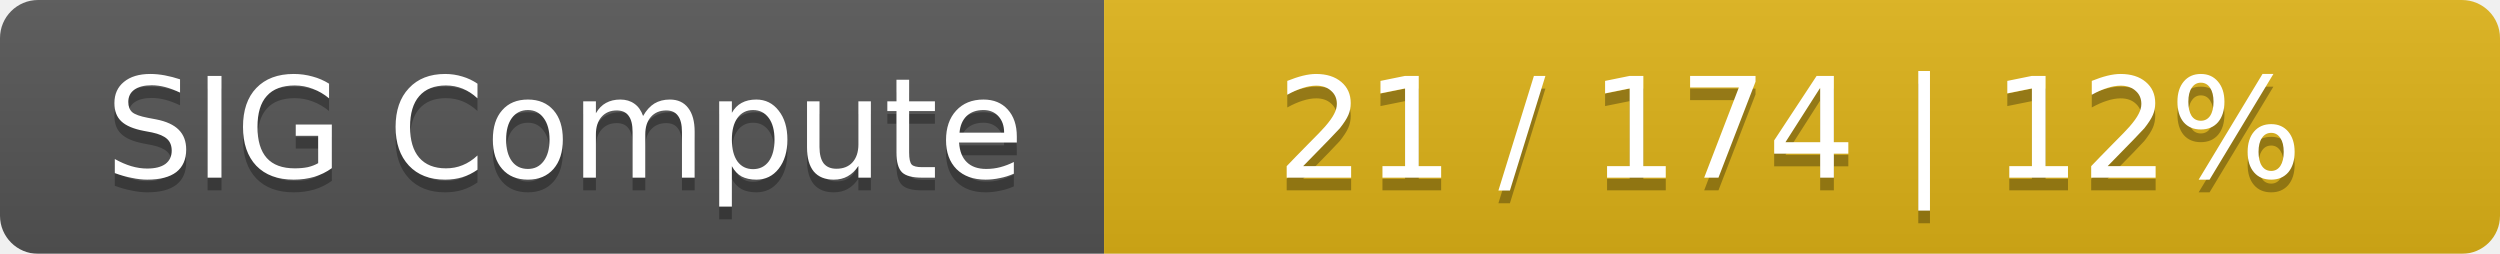
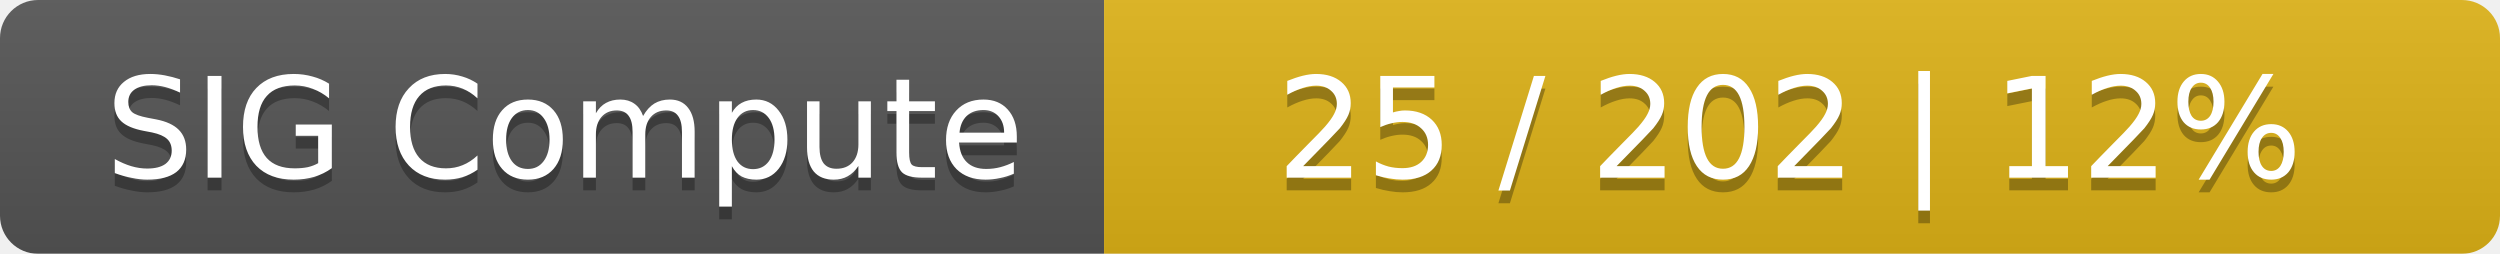
<svg xmlns="http://www.w3.org/2000/svg" width="197" height="20">
  <linearGradient id="smooth" x2="0" y2="100%">
    <stop offset="0" stop-color="#bbb" stop-opacity=".1" />
    <stop offset="1" stop-opacity=".1" />
  </linearGradient>
  <mask id="round">
    <rect width="197" height="20" rx="3" fill="#fff" />
  </mask>
  <g mask="url(#round)">
    <rect width="87" height="20" fill="#555" />
    <rect x="87" width="110" height="20" fill="#dfb317" />
    <rect width="197" height="20" fill="url(#smooth)" />
  </g>
  <g fill="#fff" text-anchor="middle" font-family="DejaVu Sans,Verdana,Geneva,sans-serif" font-size="11">
    <text x="44.5" y="15" fill="#010101" fill-opacity=".3">SIG Compute</text>
    <text x="44.5" y="14">SIG Compute</text>
-     <text x="141" y="15" fill="#010101" fill-opacity=".3">21 / 174    |    12%</text>
-     <text x="141" y="14">21 / 174    |    12%</text>
+     <text x="141" y="15" fill="#010101" fill-opacity=".3">25 / 202    |    12%</text>
+     <text x="141" y="14">25 / 202    |    12%</text>
  </g>
</svg>
